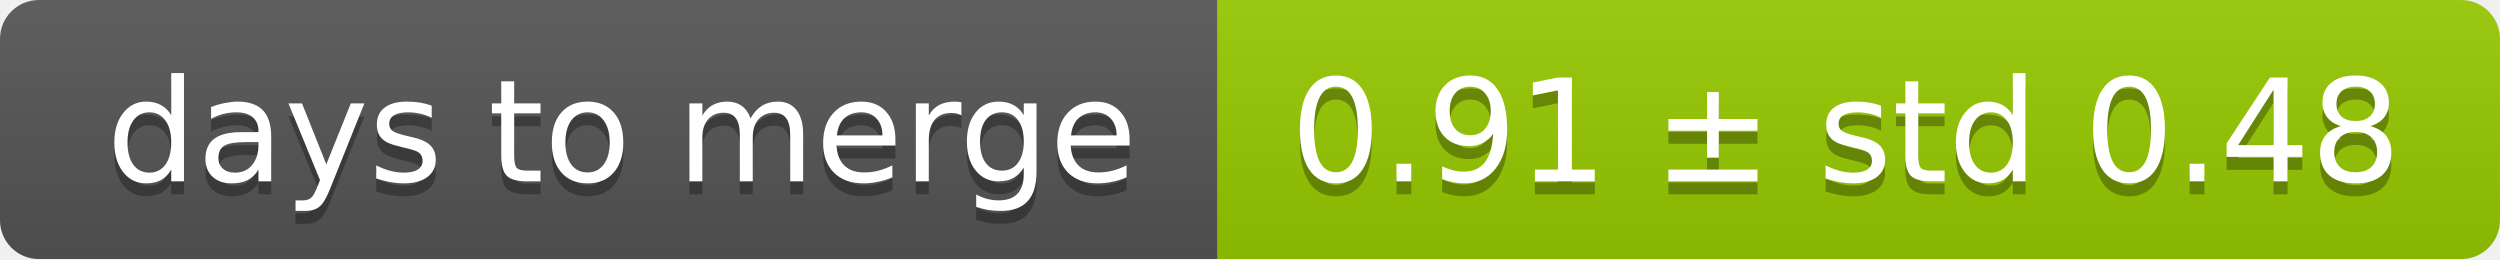
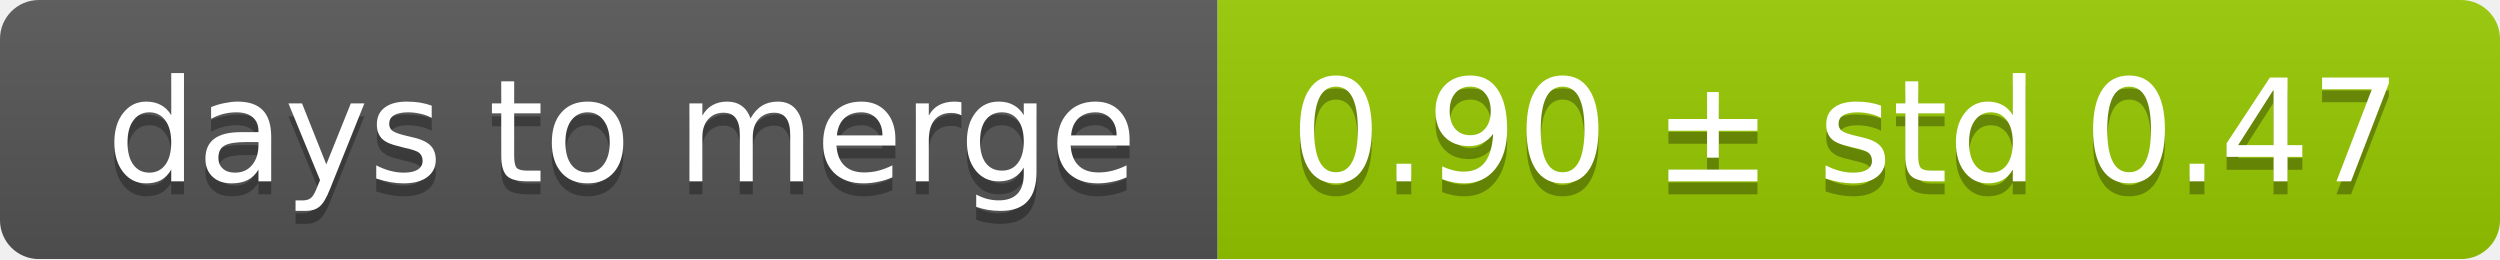
<svg xmlns="http://www.w3.org/2000/svg" width="193" height="20">
  <linearGradient id="smooth" x2="0" y2="100%">
    <stop offset="0" stop-color="#bbb" stop-opacity=".1" />
    <stop offset="1" stop-opacity=".1" />
  </linearGradient>
  <mask id="round">
    <rect width="193" height="20" rx="3" fill="#fff" />
  </mask>
  <g mask="url(#round)">
    <rect width="94" height="20" fill="#555" />
    <rect x="94" width="99" height="20" fill="#97ca00" />
    <rect width="193" height="20" fill="url(#smooth)" />
  </g>
  <g fill="#fff" text-anchor="middle" font-family="DejaVu Sans,Verdana,Geneva,sans-serif" font-size="11">
    <text x="48" y="15" fill="#010101" fill-opacity=".3">days to merge</text>
    <text x="48" y="14">days to merge</text>
-     <text x="142.5" y="15" fill="#010101" fill-opacity=".3">0.91 ± std 0.48</text>
-     <text x="142.5" y="14">0.91 ± std 0.48</text>
+     <text x="142.5" y="15" fill="#010101" fill-opacity=".3">0.90 ± std 0.47</text>
+     <text x="142.5" y="14">0.90 ± std 0.47</text>
  </g>
</svg>
